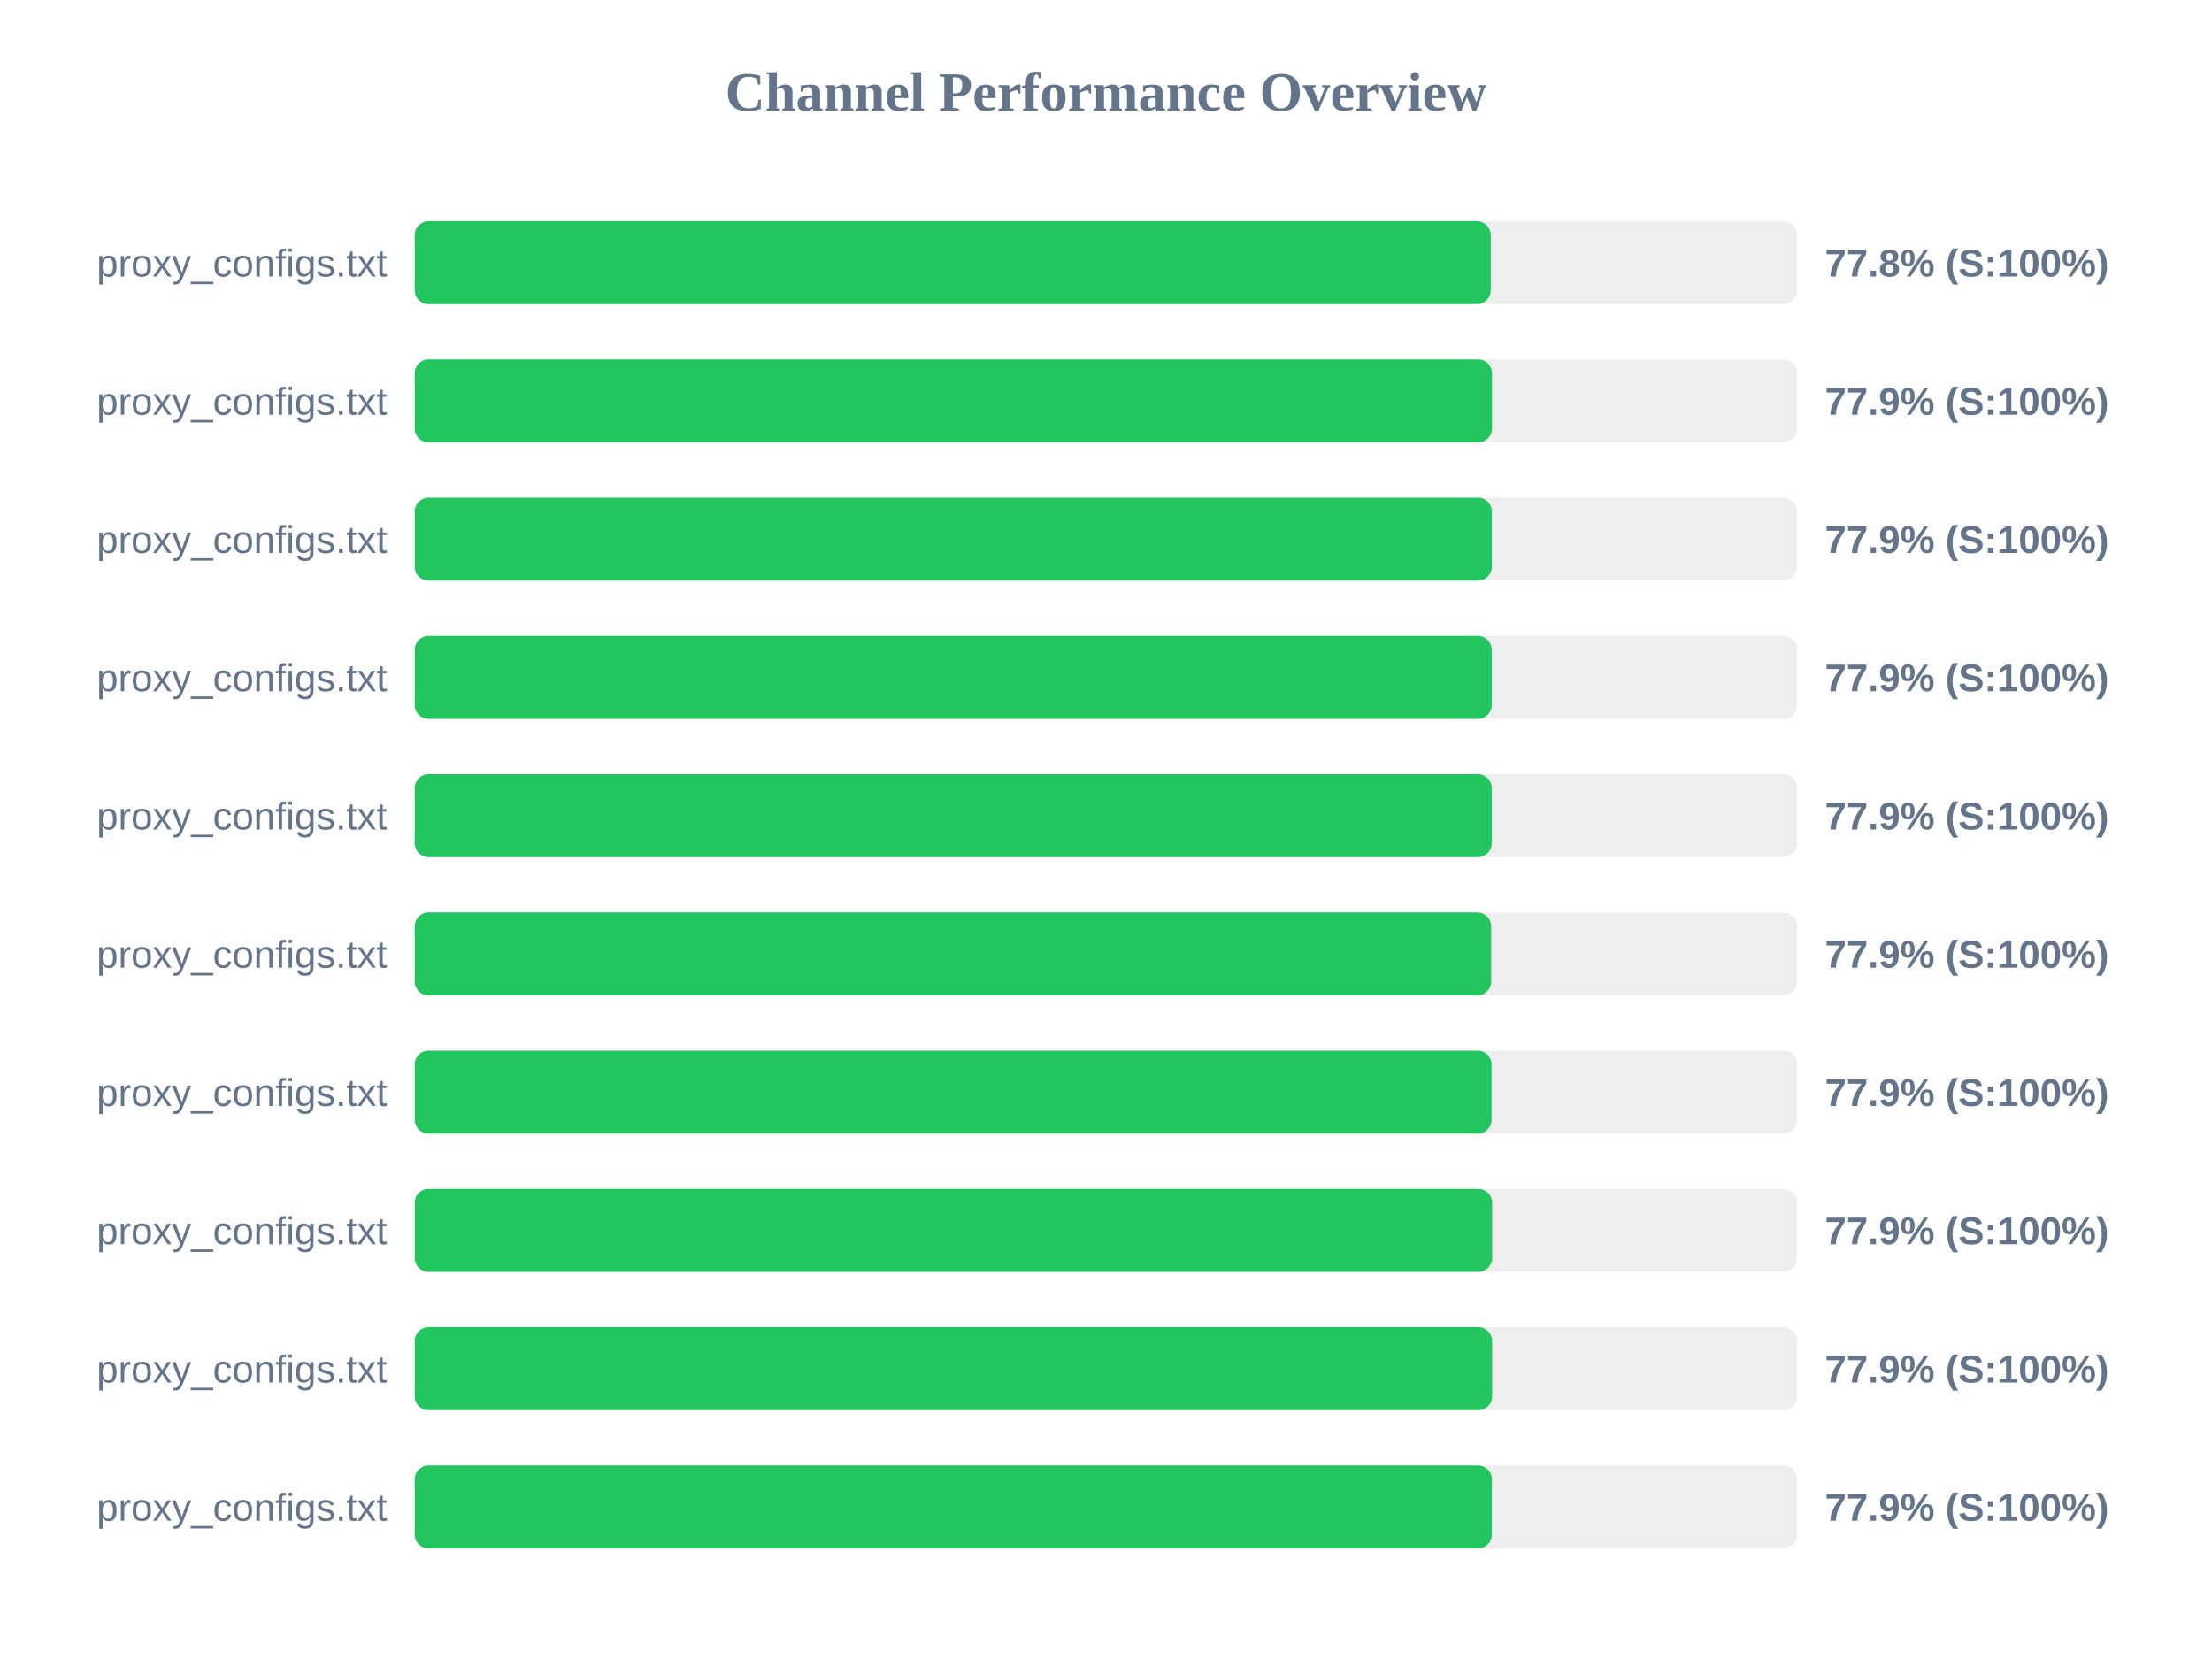
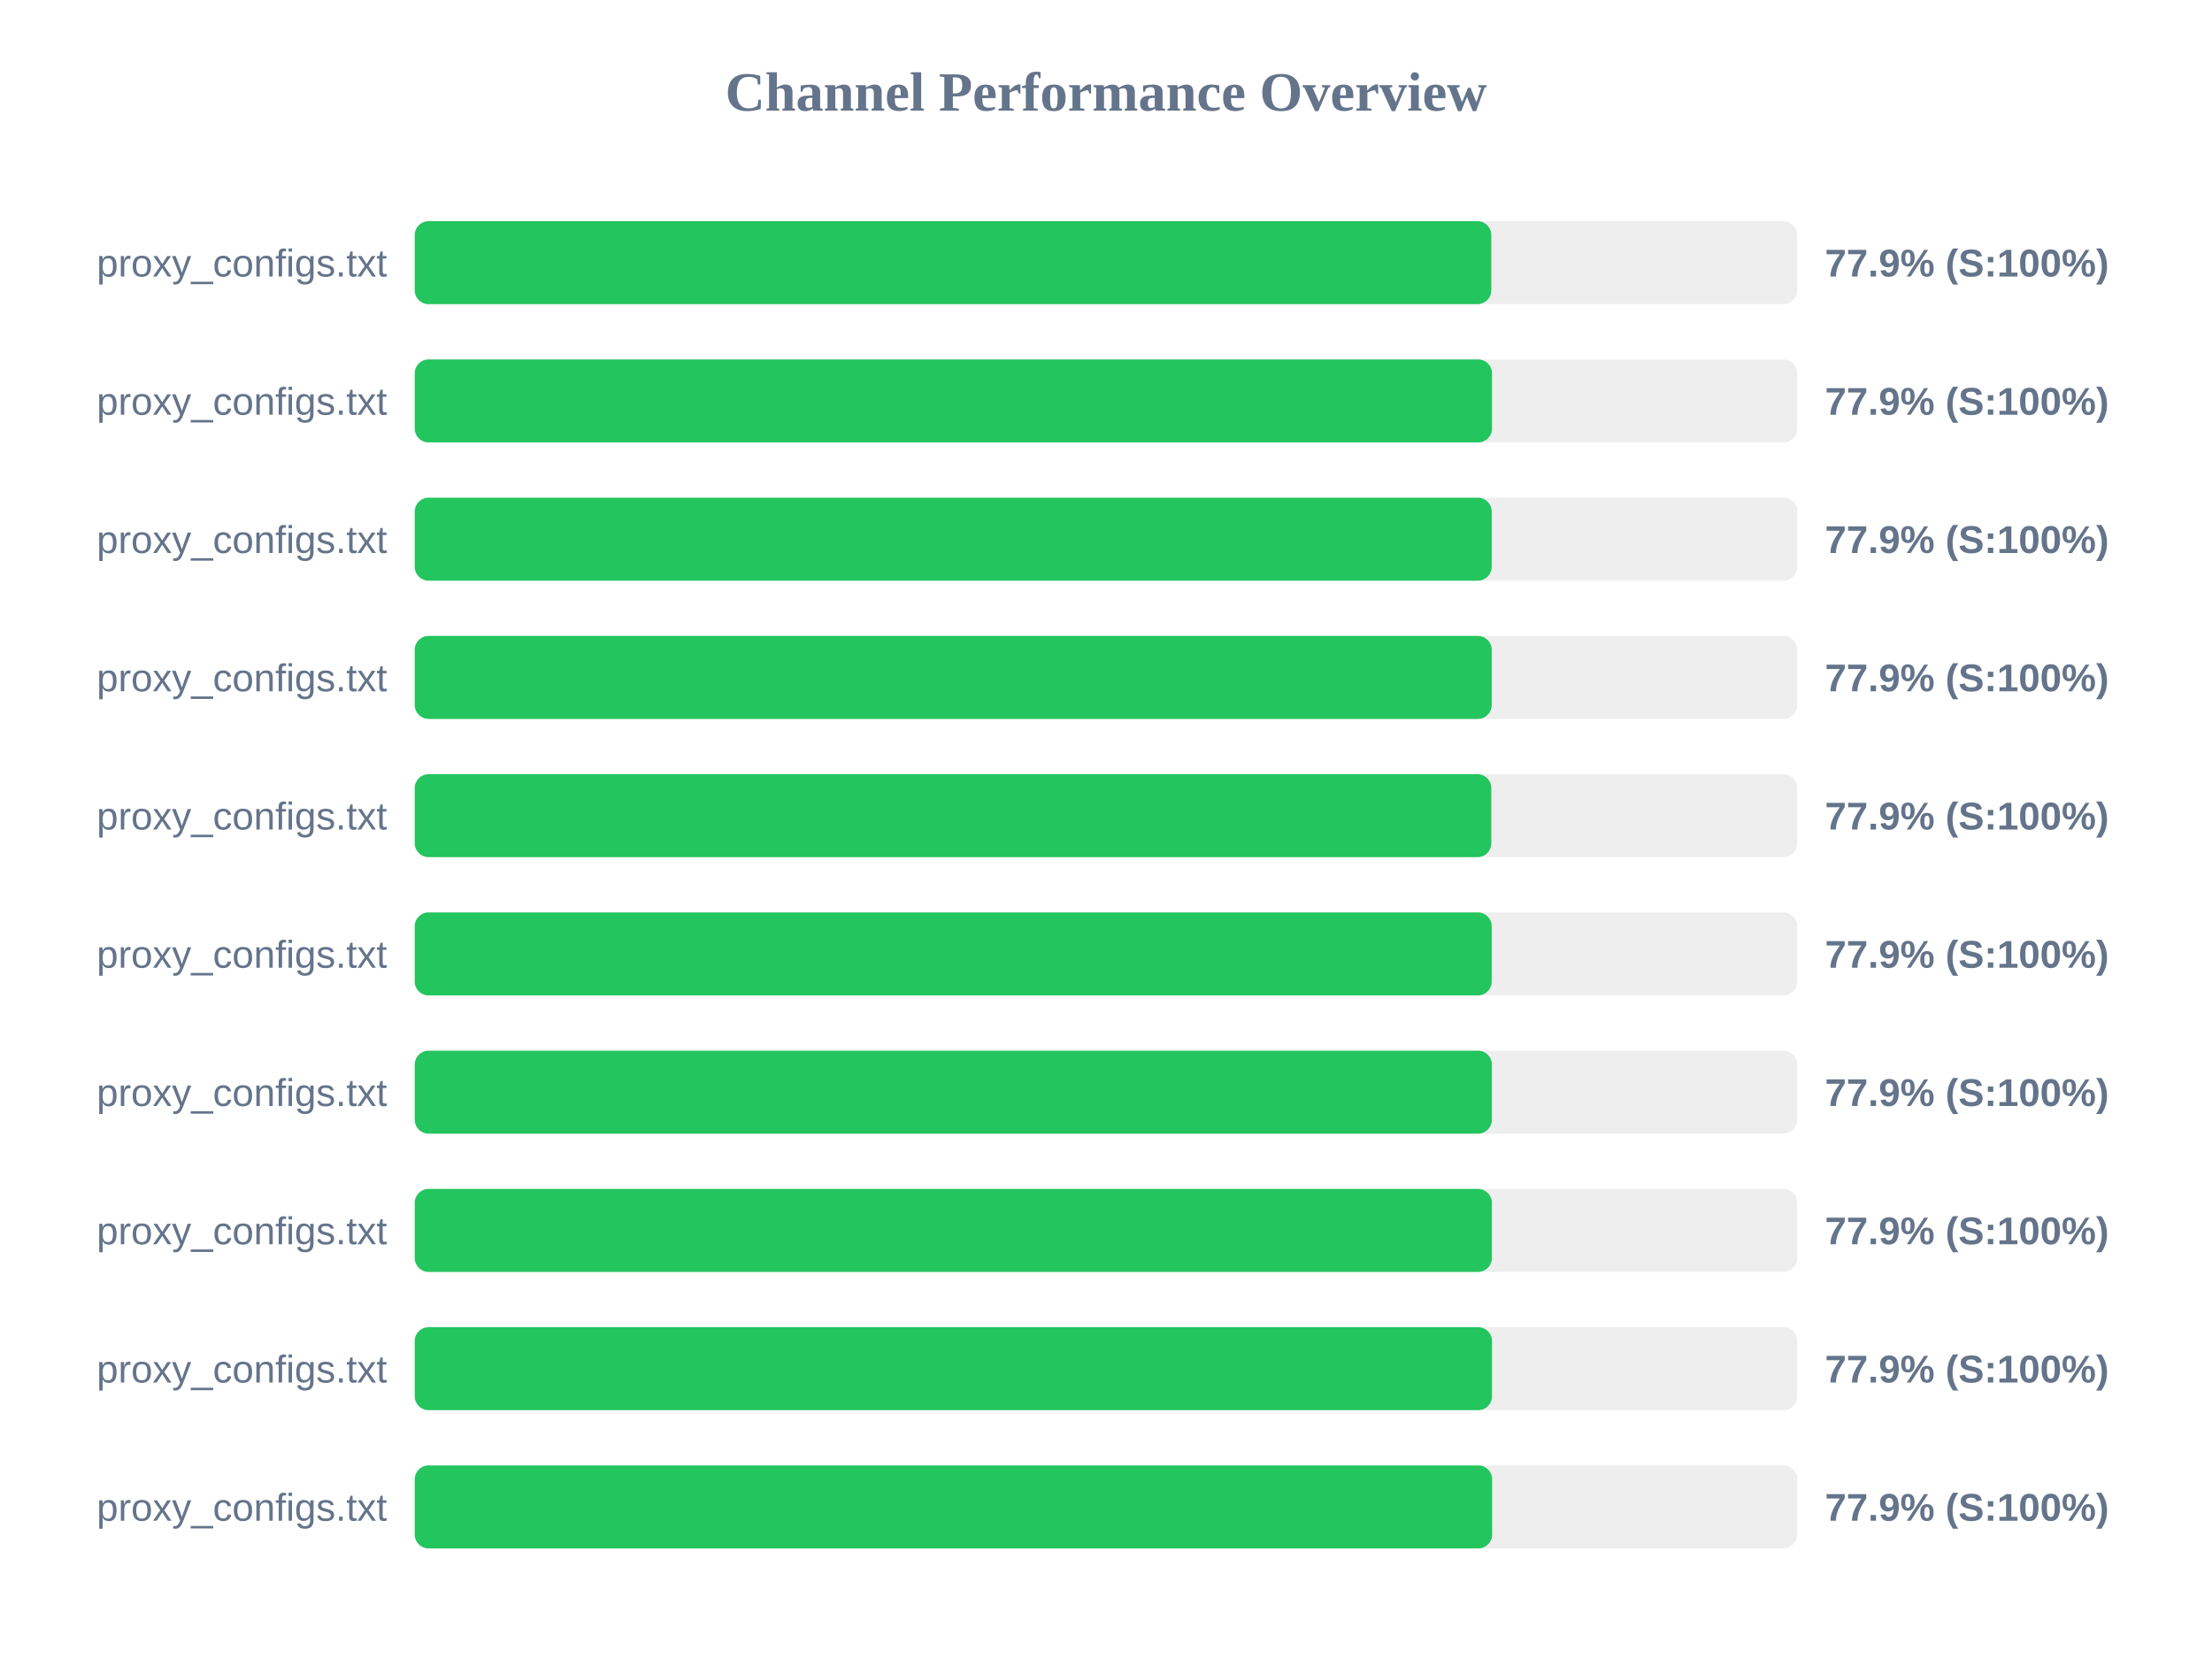
<svg xmlns="http://www.w3.org/2000/svg" width="800" height="600" version="1.1">
  <style>
        .row { font: 14px Arial; fill: #64748b; }
        .score { font: bold 14px Arial; fill: #64748b; }
    </style>
  <text x="400" y="40" text-anchor="middle" font-size="20px" font-weight="bold" fill="#64748b">Channel Performance Overview</text>
  <rect x="150" y="80" width="500" height="30" fill="#eee" rx="5" />
-   <rect x="150" y="80" width="389.15" height="30" fill="#22c55e" rx="5" />
+   <rect x="150" y="80" width="389.35" height="30" fill="#22c55e" rx="5" />
  <text x="140" y="100" text-anchor="end" class="row">proxy_configs.txt</text>
-   <text x="660" y="100" text-anchor="start" class="score">77.8% (S:100%)</text>
+   <text x="660" y="100" text-anchor="start" class="score">77.9% (S:100%)</text>
  <rect x="150" y="130" width="500" height="30" fill="#eee" rx="5" />
  <rect x="150" y="130" width="389.6" height="30" fill="#22c55e" rx="5" />
  <text x="140" y="150" text-anchor="end" class="row">proxy_configs.txt</text>
  <text x="660" y="150" text-anchor="start" class="score">77.9% (S:100%)</text>
  <rect x="150" y="180" width="500" height="30" fill="#eee" rx="5" />
-   <rect x="150" y="180" width="389.55" height="30" fill="#22c55e" rx="5" />
+   <rect x="150" y="180" width="389.5" height="30" fill="#22c55e" rx="5" />
  <text x="140" y="200" text-anchor="end" class="row">proxy_configs.txt</text>
  <text x="660" y="200" text-anchor="start" class="score">77.9% (S:100%)</text>
  <rect x="150" y="230" width="500" height="30" fill="#eee" rx="5" />
  <rect x="150" y="230" width="389.5" height="30" fill="#22c55e" rx="5" />
  <text x="140" y="250" text-anchor="end" class="row">proxy_configs.txt</text>
  <text x="660" y="250" text-anchor="start" class="score">77.9% (S:100%)</text>
  <rect x="150" y="280" width="500" height="30" fill="#eee" rx="5" />
-   <rect x="150" y="280" width="389.5" height="30" fill="#22c55e" rx="5" />
+   <rect x="150" y="280" width="389.35" height="30" fill="#22c55e" rx="5" />
  <text x="140" y="300" text-anchor="end" class="row">proxy_configs.txt</text>
  <text x="660" y="300" text-anchor="start" class="score">77.9% (S:100%)</text>
  <rect x="150" y="330" width="500" height="30" fill="#eee" rx="5" />
-   <rect x="150" y="330" width="389.3" height="30" fill="#22c55e" rx="5" />
+   <rect x="150" y="330" width="389.5" height="30" fill="#22c55e" rx="5" />
  <text x="140" y="350" text-anchor="end" class="row">proxy_configs.txt</text>
  <text x="660" y="350" text-anchor="start" class="score">77.9% (S:100%)</text>
  <rect x="150" y="380" width="500" height="30" fill="#eee" rx="5" />
-   <rect x="150" y="380" width="389.45" height="30" fill="#22c55e" rx="5" />
+   <rect x="150" y="380" width="389.55" height="30" fill="#22c55e" rx="5" />
  <text x="140" y="400" text-anchor="end" class="row">proxy_configs.txt</text>
  <text x="660" y="400" text-anchor="start" class="score">77.9% (S:100%)</text>
  <rect x="150" y="430" width="500" height="30" fill="#eee" rx="5" />
-   <rect x="150" y="430" width="389.65" height="30" fill="#22c55e" rx="5" />
+   <rect x="150" y="430" width="389.55" height="30" fill="#22c55e" rx="5" />
  <text x="140" y="450" text-anchor="end" class="row">proxy_configs.txt</text>
  <text x="660" y="450" text-anchor="start" class="score">77.9% (S:100%)</text>
  <rect x="150" y="480" width="500" height="30" fill="#eee" rx="5" />
-   <rect x="150" y="480" width="389.65" height="30" fill="#22c55e" rx="5" />
+   <rect x="150" y="480" width="389.6" height="30" fill="#22c55e" rx="5" />
  <text x="140" y="500" text-anchor="end" class="row">proxy_configs.txt</text>
  <text x="660" y="500" text-anchor="start" class="score">77.9% (S:100%)</text>
  <rect x="150" y="530" width="500" height="30" fill="#eee" rx="5" />
-   <rect x="150" y="530" width="389.55" height="30" fill="#22c55e" rx="5" />
+   <rect x="150" y="530" width="389.65" height="30" fill="#22c55e" rx="5" />
  <text x="140" y="550" text-anchor="end" class="row">proxy_configs.txt</text>
  <text x="660" y="550" text-anchor="start" class="score">77.9% (S:100%)</text>
</svg>
